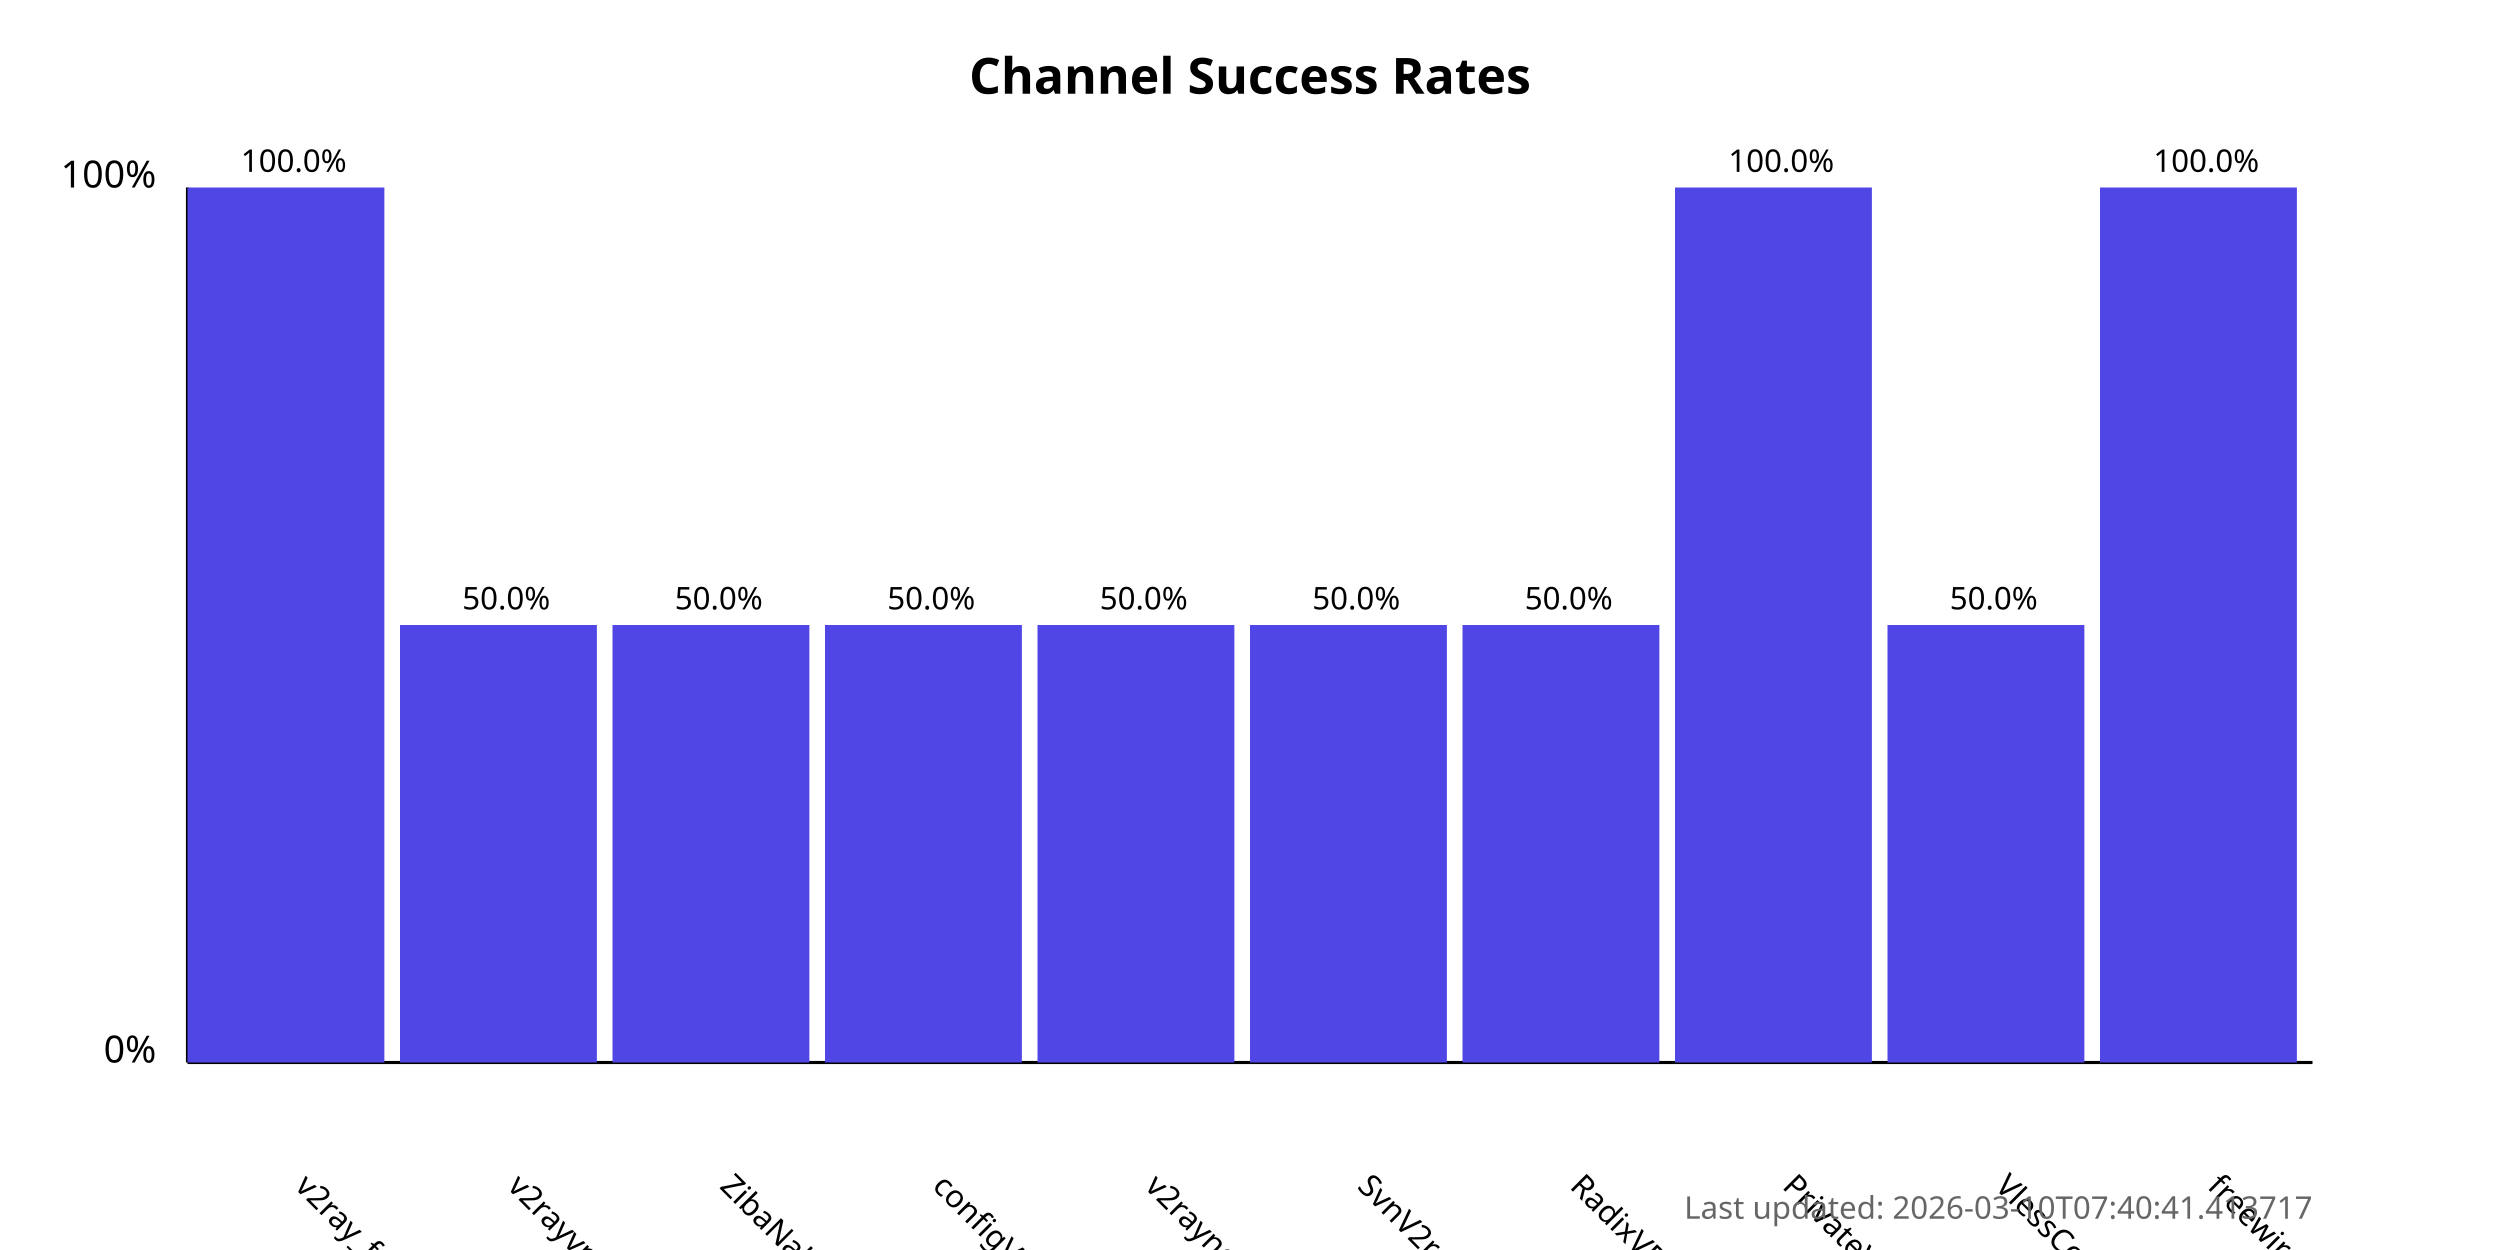
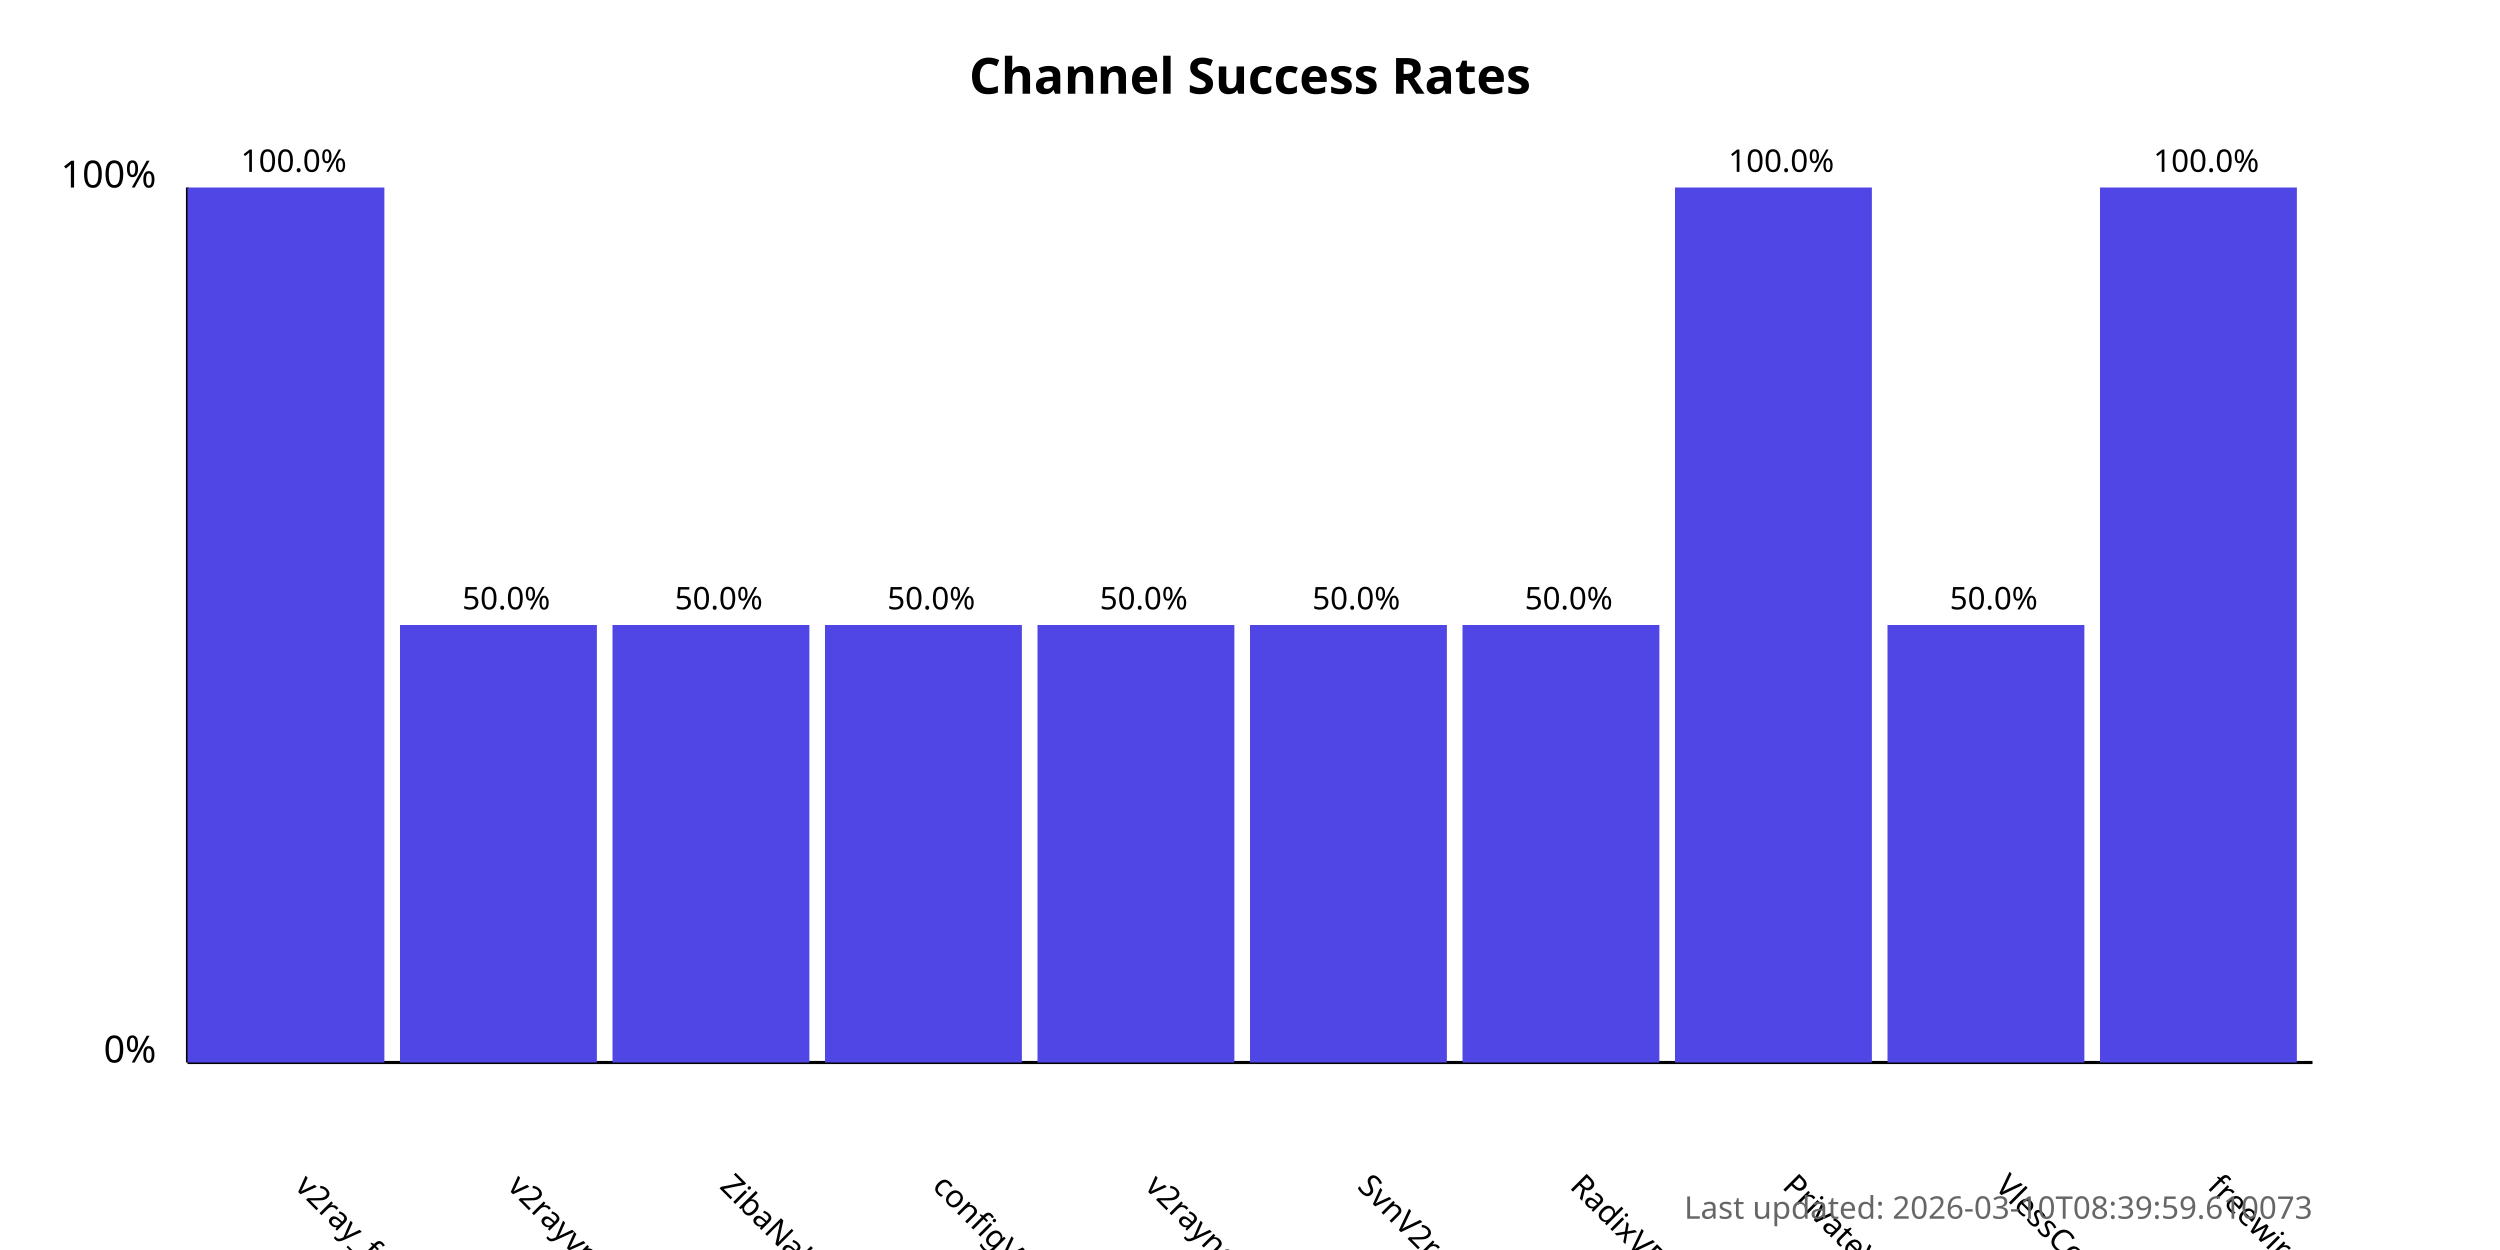
<svg xmlns="http://www.w3.org/2000/svg" width="800" height="400">
  <style>
            .chart-title { font: bold 16px sans-serif; }
            .axis-label { font: 12px sans-serif; }
            .tick-label { font: 10px sans-serif; }
            .bar { fill: #4f46e5; }
            .bar:hover { fill: #6366f1; }
            .timestamp { font: 10px sans-serif; fill: #666; }
        </style>
  <text x="400.0" y="30" text-anchor="middle" class="chart-title">
            Channel Success Rates
        </text>
  <line x1="60" y1="340" x2="60" y2="60" stroke="black" stroke-width="1" />
  <line x1="60" y1="340" x2="740" y2="340" stroke="black" stroke-width="1" />
  <text x="50" y="340" text-anchor="end" class="axis-label">0%</text>
  <text x="50" y="60" text-anchor="end" class="axis-label">100%</text>
  <g>
    <rect x="60" y="60.0" width="63.0" height="280.0" class="bar" />
    <text x="94.0" y="380" transform="rotate(45, 94.0, 380)" text-anchor="start" class="tick-label">
                v2ray_free_conf
            </text>
    <text x="94.0" y="55.0" text-anchor="middle" class="tick-label">
                100.0%
            </text>
  </g>
  <g>
    <rect x="128.0" y="200.0" width="63.0" height="140.0" class="bar" />
    <text x="162.0" y="380" transform="rotate(45, 162.0, 380)" text-anchor="start" class="tick-label">
                v2rayvpno
            </text>
    <text x="162.0" y="195.0" text-anchor="middle" class="tick-label">
                50.0%
            </text>
  </g>
  <g>
    <rect x="196.0" y="200.0" width="63.0" height="140.0" class="bar" />
    <text x="230.0" y="380" transform="rotate(45, 230.0, 380)" text-anchor="start" class="tick-label">
                ZibaNabz
            </text>
    <text x="230.0" y="195.0" text-anchor="middle" class="tick-label">
                50.0%
            </text>
  </g>
  <g>
    <rect x="264.0" y="200.0" width="63.0" height="140.0" class="bar" />
    <text x="298.0" y="380" transform="rotate(45, 298.0, 380)" text-anchor="start" class="tick-label">
                configV2rayForFree
            </text>
    <text x="298.0" y="195.0" text-anchor="middle" class="tick-label">
                50.0%
            </text>
  </g>
  <g>
    <rect x="332.0" y="200.0" width="63.0" height="140.0" class="bar" />
    <text x="366.0" y="380" transform="rotate(45, 366.0, 380)" text-anchor="start" class="tick-label">
                v2rayngvpn
            </text>
    <text x="366.0" y="195.0" text-anchor="middle" class="tick-label">
                50.0%
            </text>
  </g>
  <g>
    <rect x="400.0" y="200.0" width="63.0" height="140.0" class="bar" />
    <text x="434.0" y="380" transform="rotate(45, 434.0, 380)" text-anchor="start" class="tick-label">
                SvnV2ray
            </text>
    <text x="434.0" y="195.0" text-anchor="middle" class="tick-label">
                50.0%
            </text>
  </g>
  <g>
    <rect x="468.0" y="200.0" width="63.0" height="140.0" class="bar" />
    <text x="502.0" y="380" transform="rotate(45, 502.0, 380)" text-anchor="start" class="tick-label">
                RadixVPN
            </text>
    <text x="502.0" y="195.0" text-anchor="middle" class="tick-label">
                50.0%
            </text>
  </g>
  <g>
    <rect x="536.0" y="60.0" width="63.0" height="280.0" class="bar" />
    <text x="570.0" y="380" transform="rotate(45, 570.0, 380)" text-anchor="start" class="tick-label">
                PrivateVPNs
            </text>
    <text x="570.0" y="55.0" text-anchor="middle" class="tick-label">
                100.0%
            </text>
  </g>
  <g>
    <rect x="604.0" y="200.0" width="63.0" height="140.0" class="bar" />
    <text x="638.0" y="380" transform="rotate(45, 638.0, 380)" text-anchor="start" class="tick-label">
                VlessConfig
            </text>
    <text x="638.0" y="195.0" text-anchor="middle" class="tick-label">
                50.0%
            </text>
  </g>
  <g>
    <rect x="672.0" y="60.0" width="63.0" height="280.0" class="bar" />
    <text x="706.0" y="380" transform="rotate(45, 706.0, 380)" text-anchor="start" class="tick-label">
                freewireguard
            </text>
    <text x="706.0" y="55.0" text-anchor="middle" class="tick-label">
                100.0%
            </text>
  </g>
  <text x="740" y="390" text-anchor="end" class="timestamp">
-             Last updated: 2026-03-10T07:40:41.413717
+             Last updated: 2026-03-10T08:39:59.610073
        </text>
</svg>
